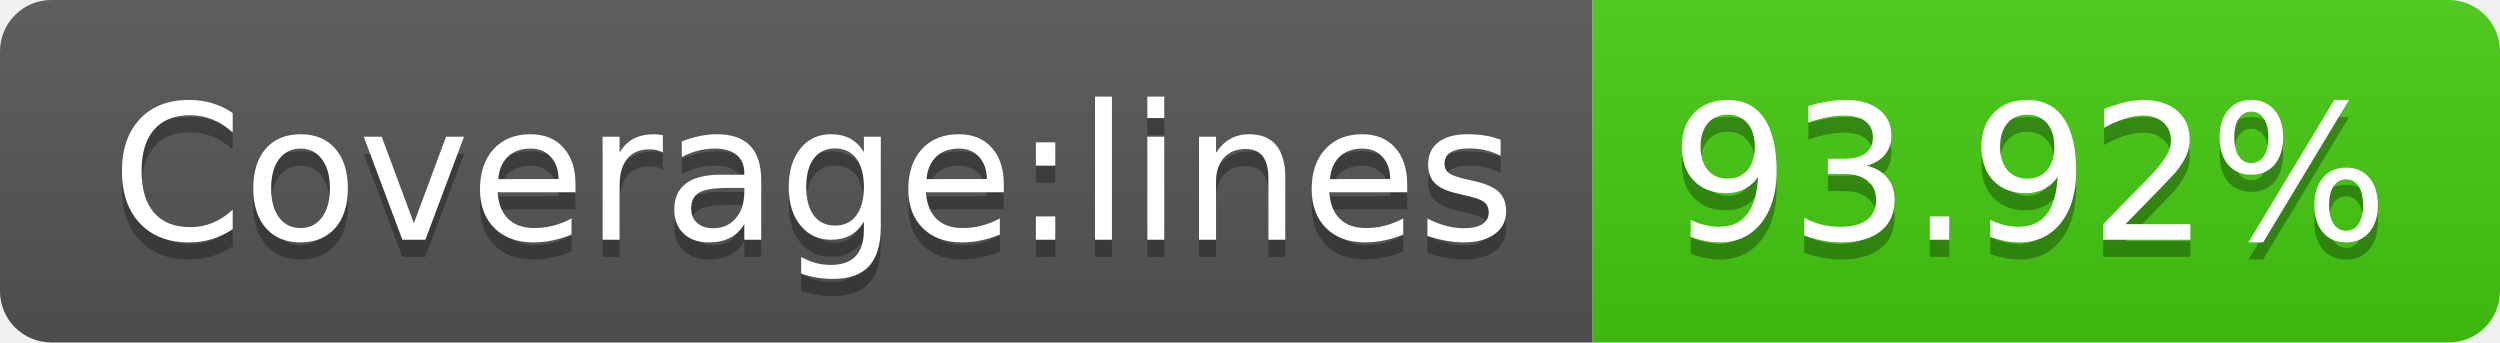
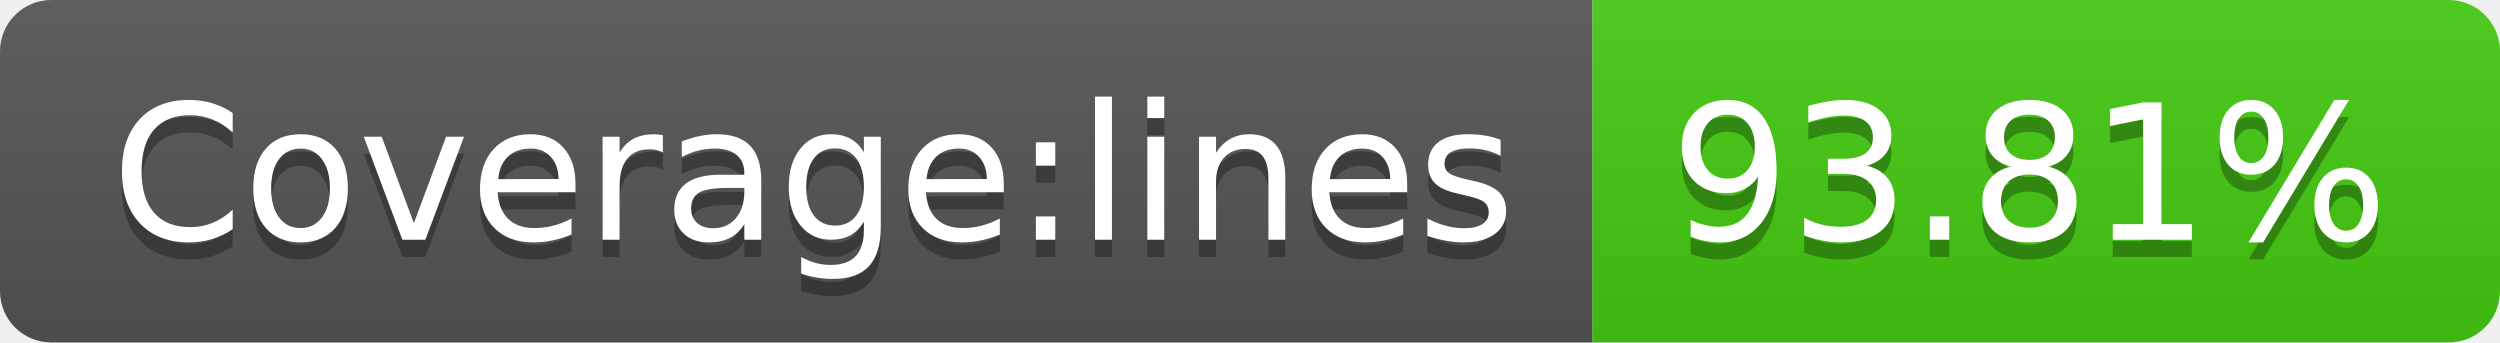
- <svg xmlns="http://www.w3.org/2000/svg" width="146" height="20" role="img" aria-label="Coverage:lines: 93.92%">
+ <svg xmlns="http://www.w3.org/2000/svg" width="146" height="20" role="img" aria-label="Coverage:lines: 93.81%">
  <linearGradient id="s" x2="0" y2="100%">
    <stop offset="0" stop-color="#bbb" stop-opacity=".1" />
    <stop offset="1" stop-opacity=".1" />
  </linearGradient>
  <clipPath id="r">
    <rect width="146" height="20" rx="3" fill="#fff" />
  </clipPath>
  <g clip-path="url(#r)">
    <rect width="93" height="20" fill="#555" />
    <rect x="93" width="53" height="20" fill="#4c1" />
    <rect width="146" height="20" fill="url(#s)" />
  </g>
  <g fill="#fff" text-anchor="middle" font-family="Verdana,Geneva,DejaVu Sans,sans-serif" text-rendering="geometricPrecision" font-size="110">
    <text aria-hidden="true" x="475" y="150" fill="#010101" fill-opacity=".3" transform="scale(.1)" textLength="830">Coverage:lines</text>
    <text x="475" y="140" transform="scale(.1)" fill="#fff" textLength="830">Coverage:lines</text>
-     <text aria-hidden="true" x="1185" y="150" fill="#010101" fill-opacity=".3" transform="scale(.1)" textLength="430">93.92%</text>
-     <text x="1185" y="140" transform="scale(.1)" fill="#fff" textLength="430">93.92%</text>
+     <text aria-hidden="true" x="1185" y="150" fill="#010101" fill-opacity=".3" transform="scale(.1)" textLength="430">93.81%</text>
+     <text x="1185" y="140" transform="scale(.1)" fill="#fff" textLength="430">93.81%</text>
  </g>
</svg>
